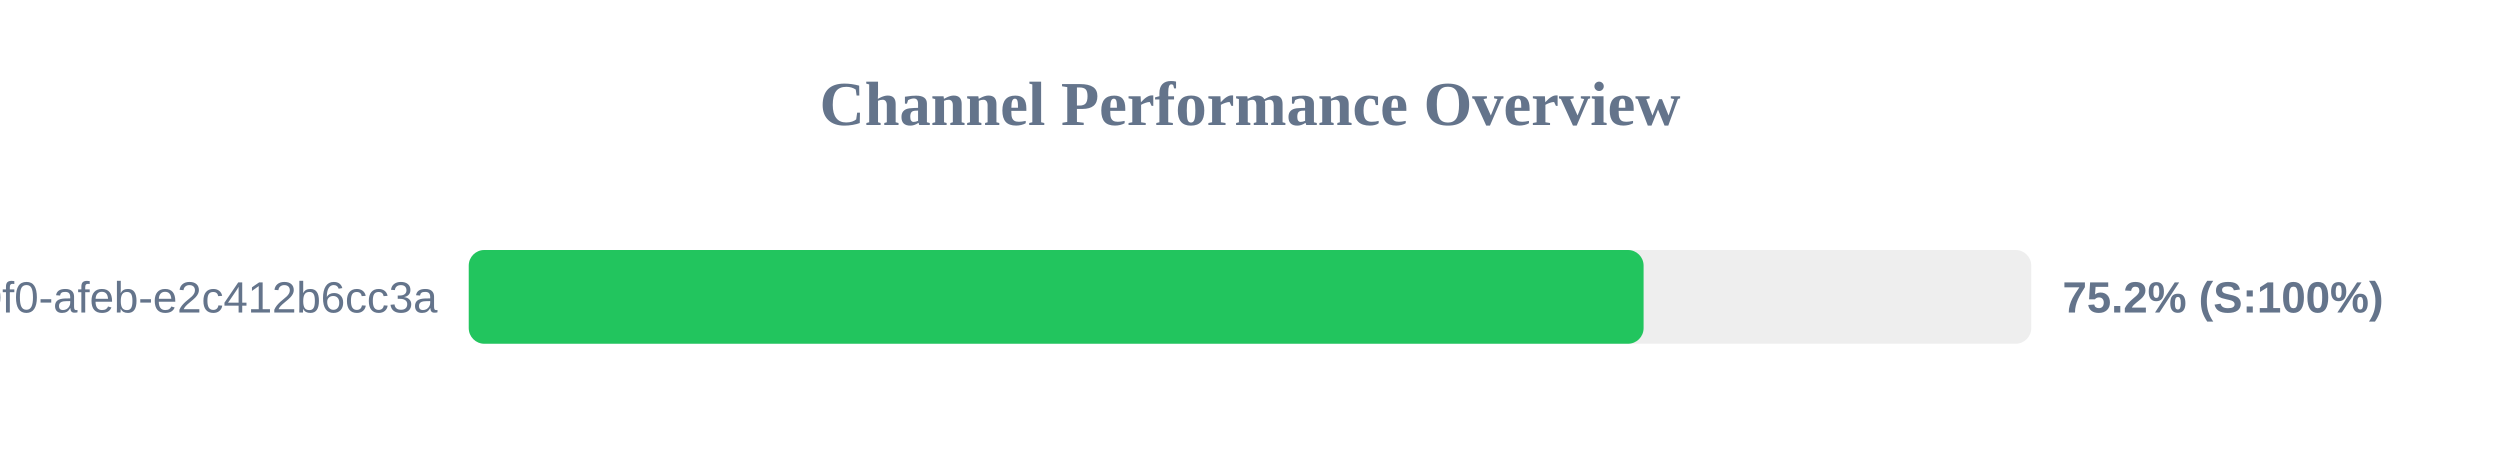
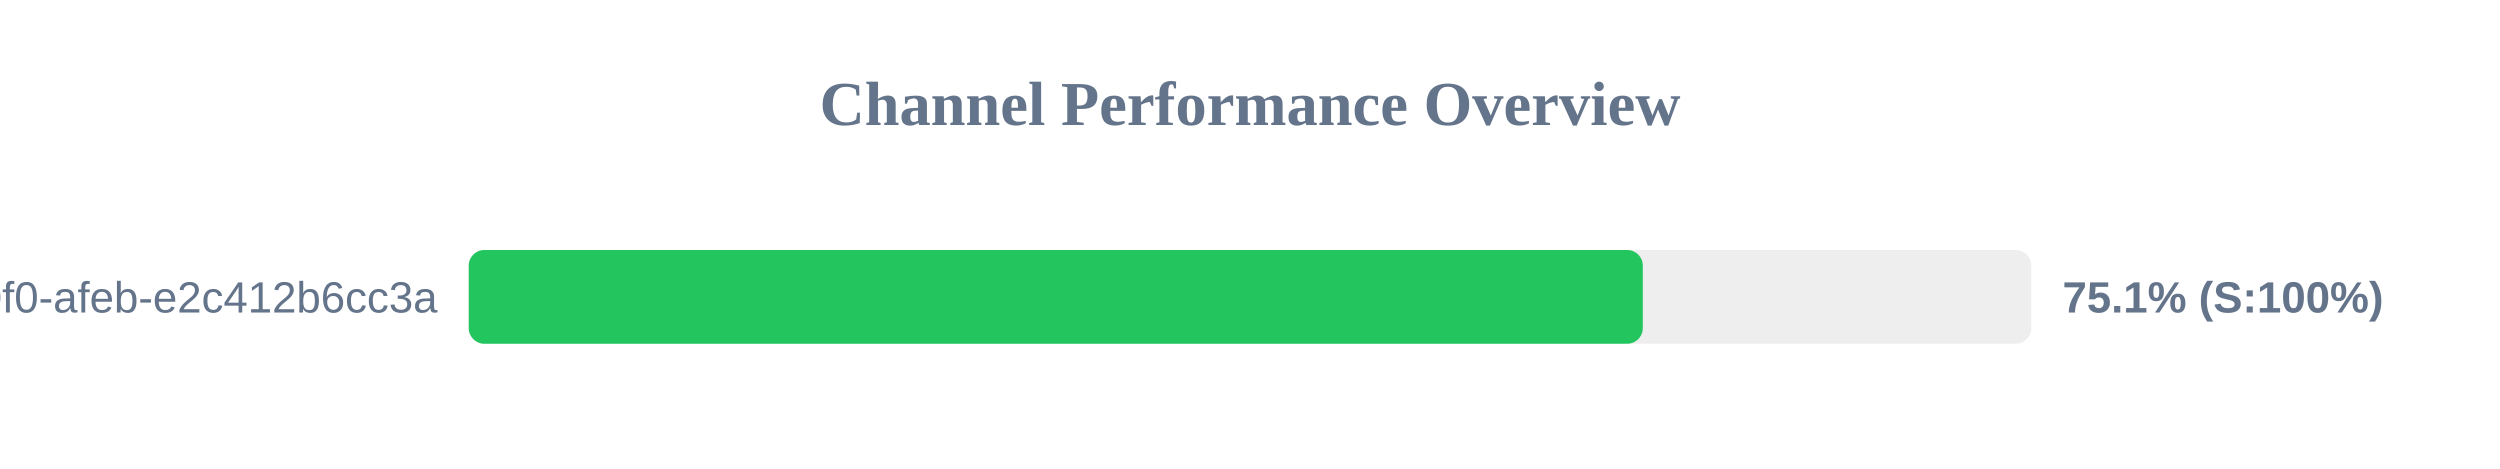
<svg xmlns="http://www.w3.org/2000/svg" width="800" height="150" version="1.1">
  <style>
        .row { font: 14px Arial; fill: #64748b; }
        .score { font: bold 14px Arial; fill: #64748b; }
    </style>
  <text x="400" y="40" text-anchor="middle" font-size="20px" font-weight="bold" fill="#64748b">Channel Performance Overview</text>
  <rect x="150" y="80" width="500" height="30" fill="#eee" rx="5" />
-   <rect x="150" y="80" width="375.95" height="30" fill="#22c55e" rx="5" />
+   <rect x="150" y="80" width="375.7" height="30" fill="#22c55e" rx="5" />
  <text x="140" y="100" text-anchor="end" class="row">?uuid=c6e02cd8-ce11-40f0-afeb-e2c412b6cc3a</text>
-   <text x="660" y="100" text-anchor="start" class="score">75.2% (S:100%)</text>
+   <text x="660" y="100" text-anchor="start" class="score">75.1% (S:100%)</text>
</svg>
